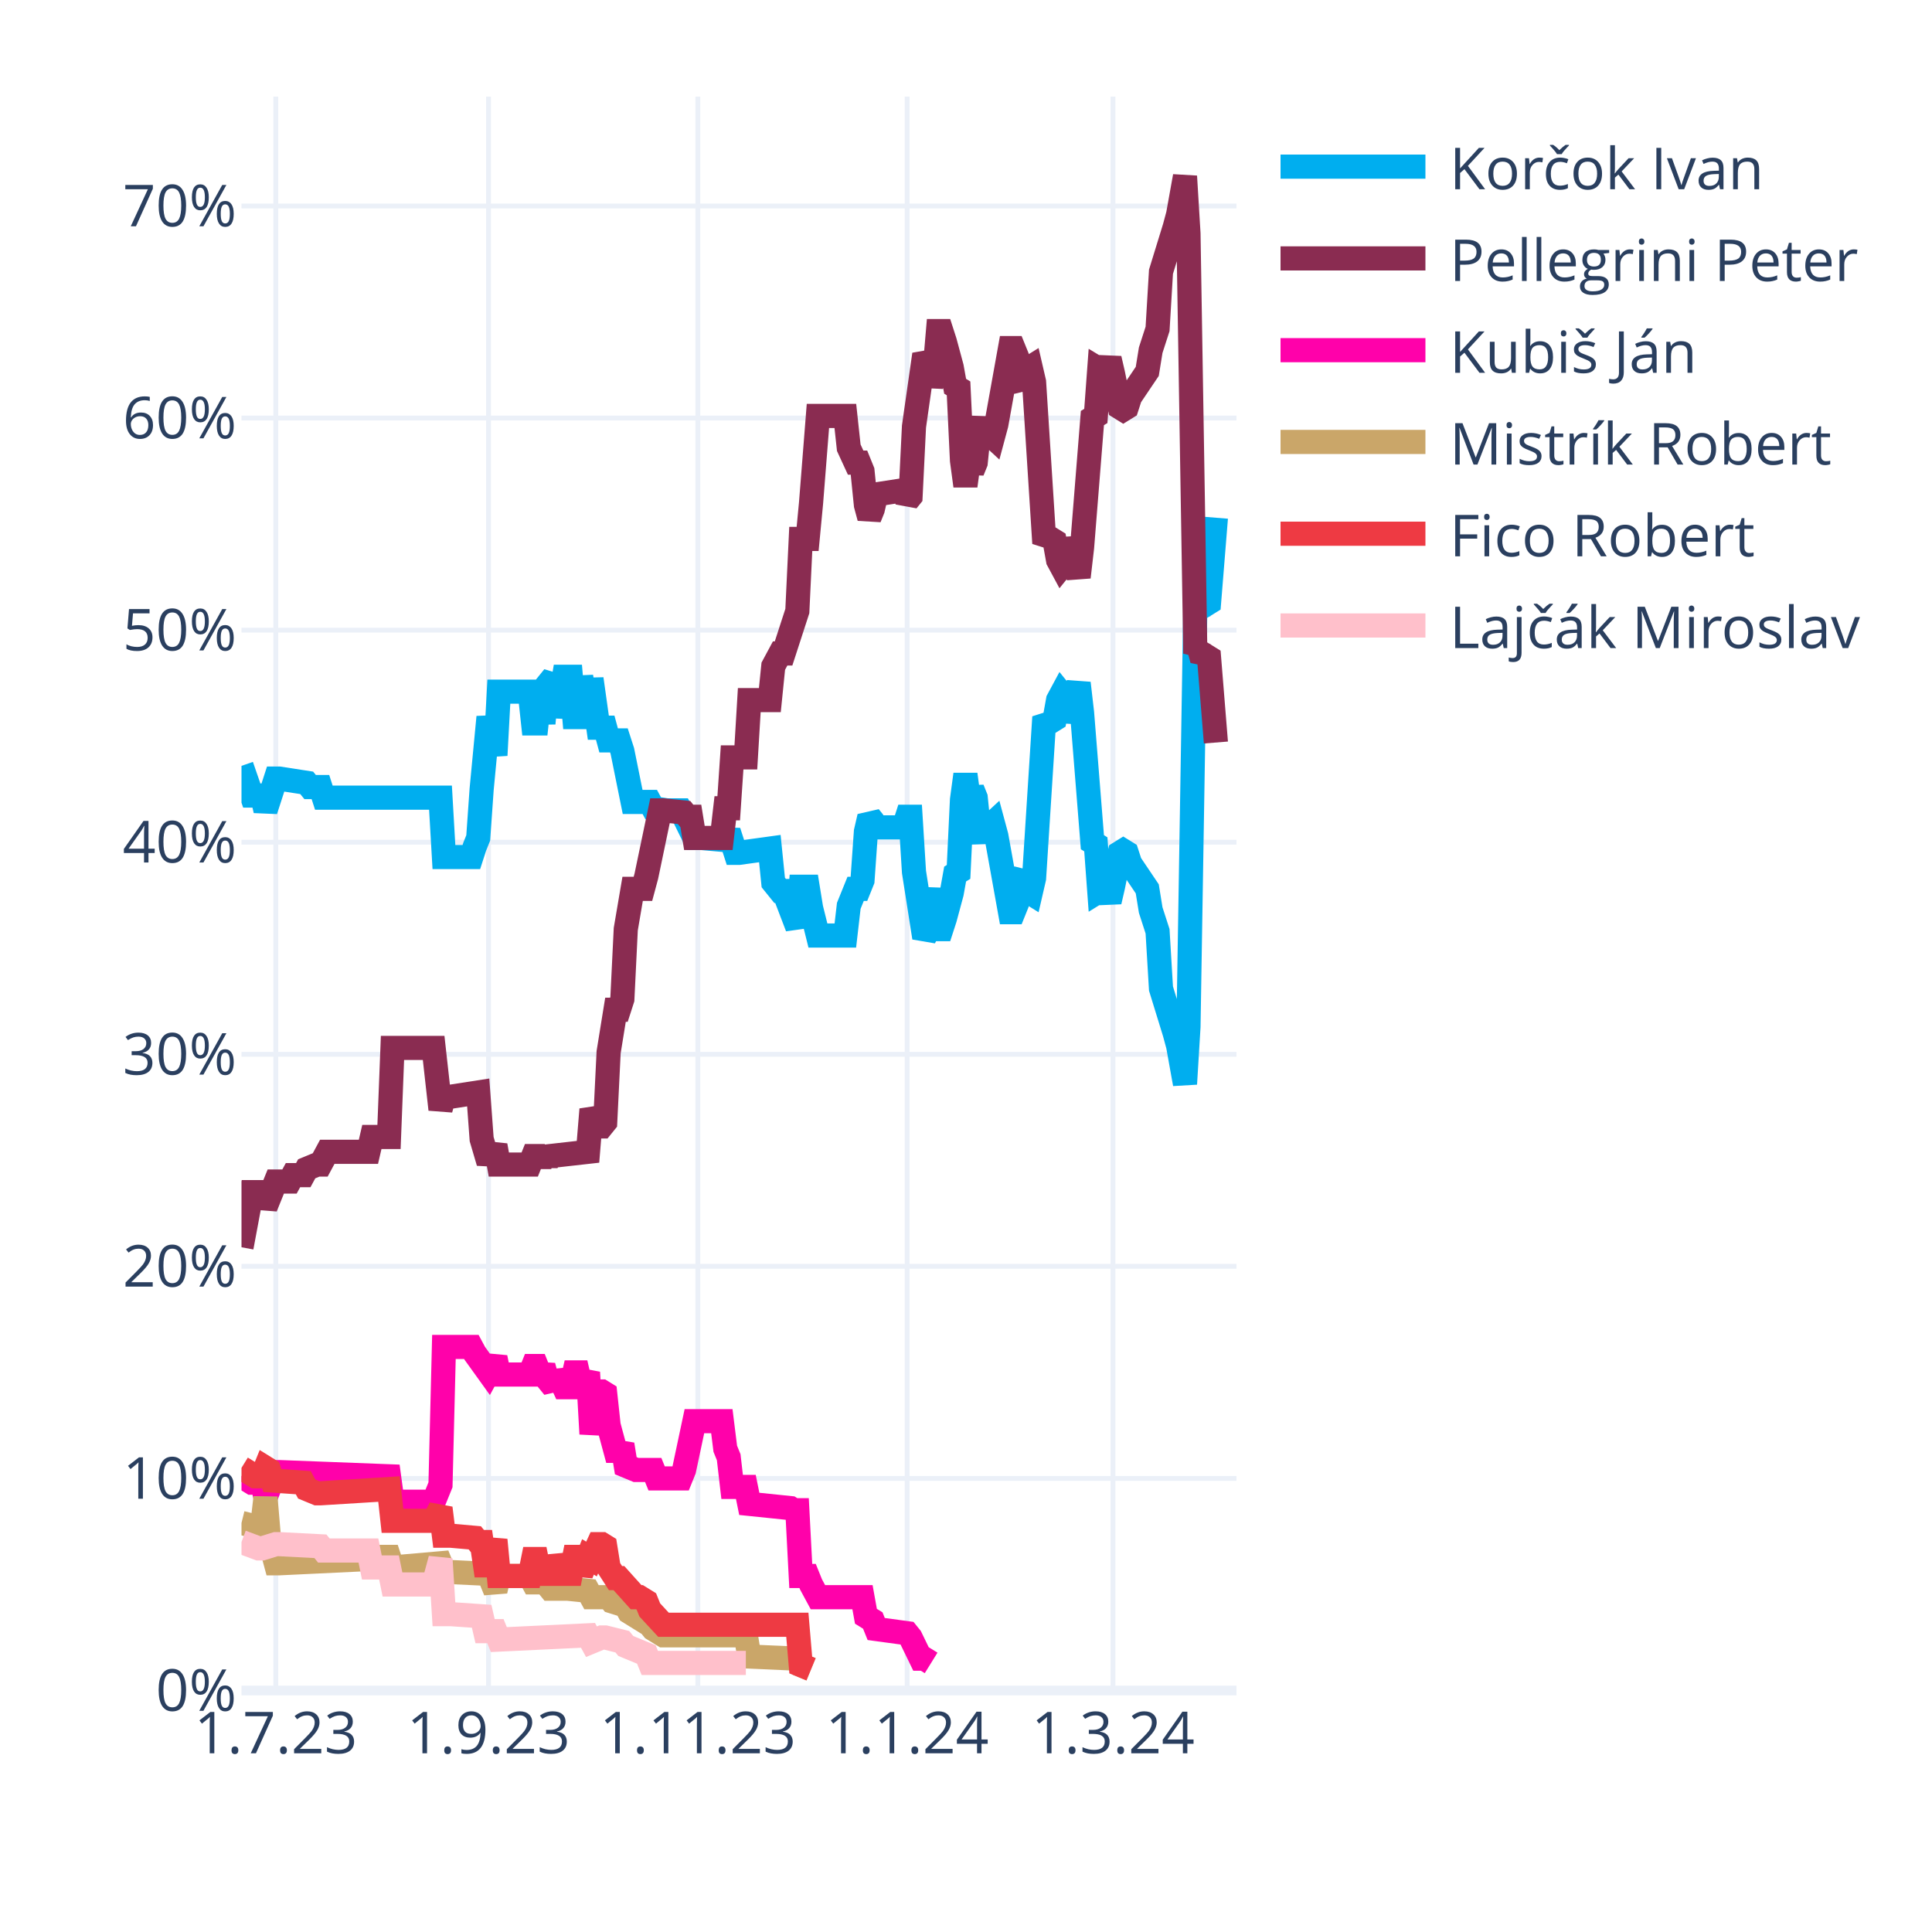
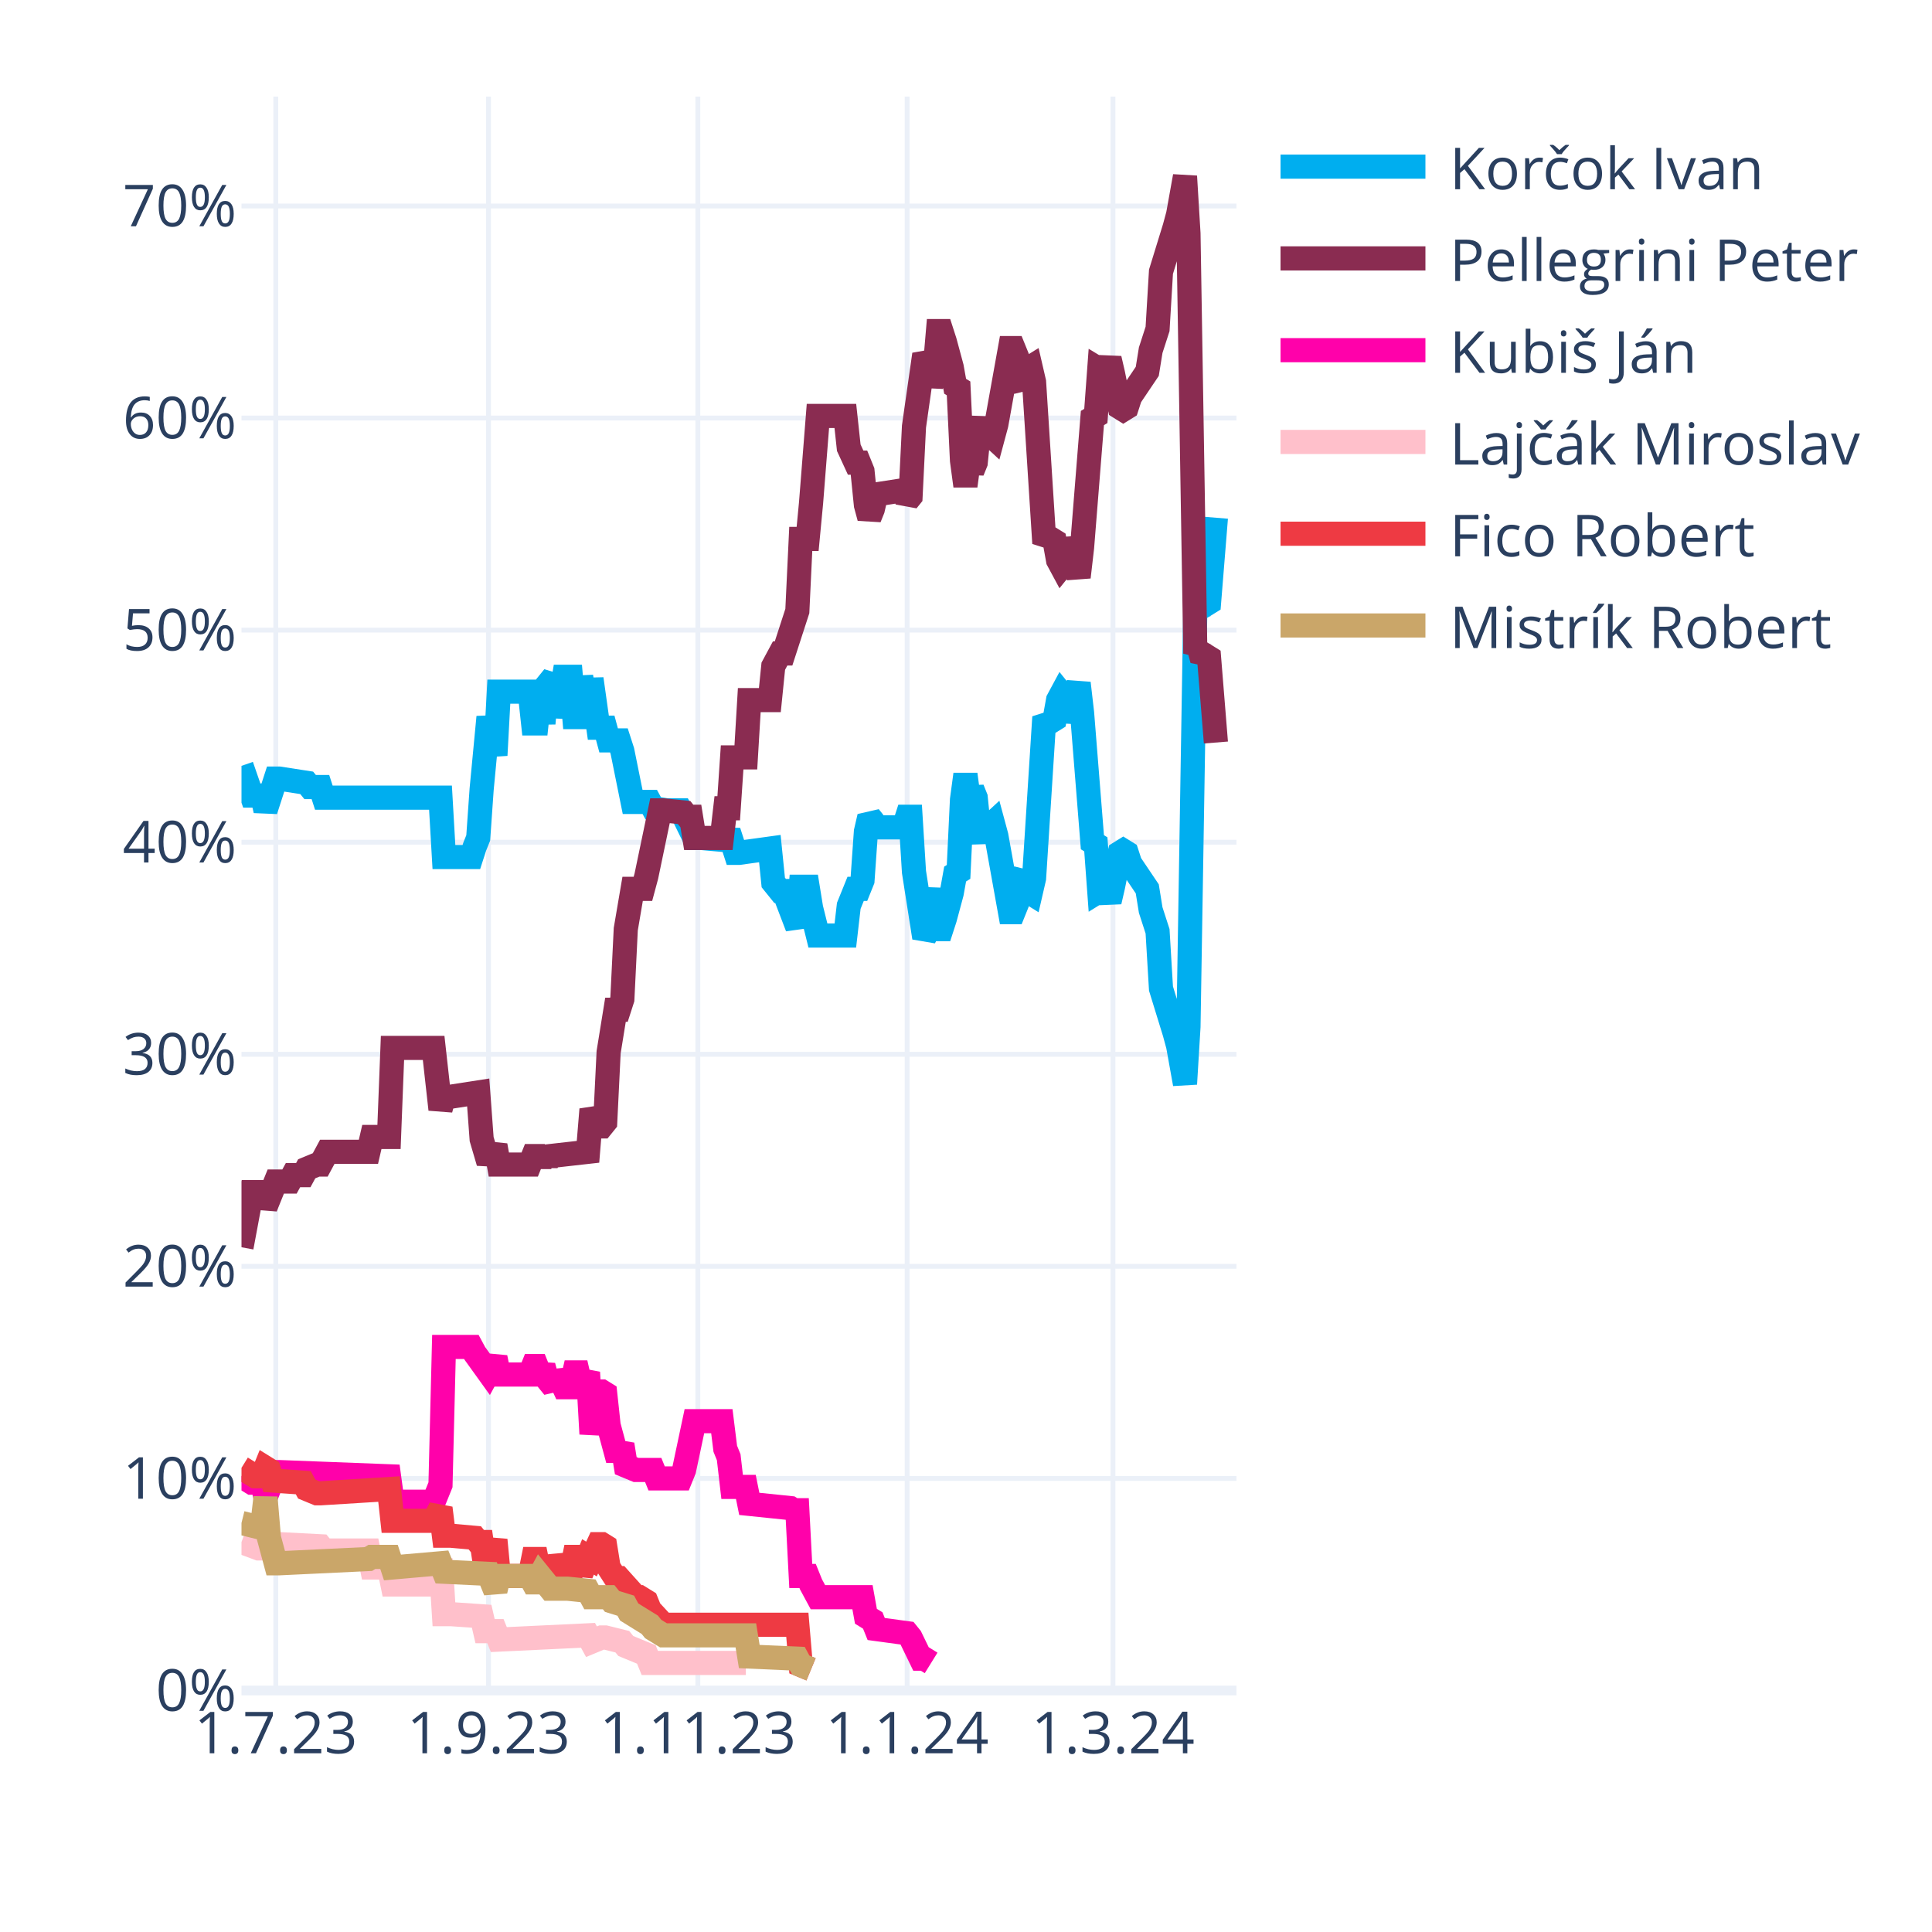
<svg xmlns="http://www.w3.org/2000/svg" class="main-svg" width="400" height="400" style="" viewBox="0 0 400 400">
  <rect x="0" y="0" width="400" height="400" style="fill: rgb(255, 255, 255); fill-opacity: 1;" />
-   <defs id="defs-3cff55">
+   <defs id="defs-27418a">
    <g class="clips">
-       <clipPath id="clip3cff55xyplot" class="plotclip">
+       <clipPath id="clip27418axyplot" class="plotclip">
        <rect width="206" height="330" />
      </clipPath>
-       <clipPath class="axesclip" id="clip3cff55x">
+       <clipPath class="axesclip" id="clip27418ax">
        <rect x="50" y="0" width="206" height="400" />
      </clipPath>
-       <clipPath class="axesclip" id="clip3cff55y">
+       <clipPath class="axesclip" id="clip27418ay">
        <rect x="0" y="20" width="400" height="330" />
      </clipPath>
-       <clipPath class="axesclip" id="clip3cff55xy">
+       <clipPath class="axesclip" id="clip27418axy">
        <rect x="50" y="20" width="206" height="330" />
      </clipPath>
    </g>
    <g class="gradients" />
    <g class="patterns" />
  </defs>
  <g class="bglayer" />
  <g class="layer-below">
    <g class="imagelayer" />
    <g class="shapelayer" />
  </g>
  <g class="cartesianlayer">
    <g class="subplot xy">
      <g class="layer-subplot">
        <g class="shapelayer" />
        <g class="imagelayer" />
      </g>
      <g class="minor-gridlayer">
        <g class="x" />
        <g class="y" />
      </g>
      <g class="gridlayer">
        <g class="x">
          <path class="xgrid crisp" transform="translate(57.1,0)" d="M0,20v330" style="stroke: rgb(235, 240, 248); stroke-opacity: 1; stroke-width: 1px;" />
          <path class="xgrid crisp" transform="translate(101.14,0)" d="M0,20v330" style="stroke: rgb(235, 240, 248); stroke-opacity: 1; stroke-width: 1px;" />
          <path class="xgrid crisp" transform="translate(144.48,0)" d="M0,20v330" style="stroke: rgb(235, 240, 248); stroke-opacity: 1; stroke-width: 1px;" />
          <path class="xgrid crisp" transform="translate(187.81,0)" d="M0,20v330" style="stroke: rgb(235, 240, 248); stroke-opacity: 1; stroke-width: 1px;" />
          <path class="xgrid crisp" transform="translate(230.43,0)" d="M0,20v330" style="stroke: rgb(235, 240, 248); stroke-opacity: 1; stroke-width: 1px;" />
        </g>
        <g class="y">
          <path class="ygrid crisp" transform="translate(0,306.09)" d="M50,0h206" style="stroke: rgb(235, 240, 248); stroke-opacity: 1; stroke-width: 1px;" />
          <path class="ygrid crisp" transform="translate(0,262.18)" d="M50,0h206" style="stroke: rgb(235, 240, 248); stroke-opacity: 1; stroke-width: 1px;" />
          <path class="ygrid crisp" transform="translate(0,218.28)" d="M50,0h206" style="stroke: rgb(235, 240, 248); stroke-opacity: 1; stroke-width: 1px;" />
          <path class="ygrid crisp" transform="translate(0,174.37)" d="M50,0h206" style="stroke: rgb(235, 240, 248); stroke-opacity: 1; stroke-width: 1px;" />
          <path class="ygrid crisp" transform="translate(0,130.46)" d="M50,0h206" style="stroke: rgb(235, 240, 248); stroke-opacity: 1; stroke-width: 1px;" />
          <path class="ygrid crisp" transform="translate(0,86.55)" d="M50,0h206" style="stroke: rgb(235, 240, 248); stroke-opacity: 1; stroke-width: 1px;" />
          <path class="ygrid crisp" transform="translate(0,42.65)" d="M50,0h206" style="stroke: rgb(235, 240, 248); stroke-opacity: 1; stroke-width: 1px;" />
        </g>
      </g>
      <g class="zerolinelayer">
        <path class="yzl zl crisp" transform="translate(0,350)" d="M50,0h206" style="stroke: rgb(235, 240, 248); stroke-opacity: 1; stroke-width: 2px;" />
      </g>
      <g class="layer-between">
        <g class="shapelayer" />
        <g class="imagelayer" />
      </g>
      <path class="xlines-below" />
      <path class="ylines-below" />
      <g class="overlines-below" />
      <g class="xaxislayer-below" />
      <g class="yaxislayer-below" />
      <g class="overaxes-below" />
      <g class="overplot">
-         <g class="xy" transform="translate(50,20)" clip-path="url(#clip3cff55xyplot)">
+         <g class="xy" transform="translate(50,20)" clip-path="url(#clip27418axyplot)">
          <g class="scatterlayer mlayer">
-             <g class="trace scatter trace251c98" style="stroke-miterlimit: 2; opacity: 1;">
+             <g class="trace scatter trace2b600c" style="stroke-miterlimit: 2; opacity: 1;">
              <g class="fills" />
              <g class="errorbars" />
              <g class="lines">
                <path class="js-line" d="M0,138.56L2.13,144.71L2.84,144.71L4.26,144.71L4.97,147.78L7.1,141.2L7.81,141.2L13.5,142.08L14.21,142.95L16.34,142.95L17.05,145.15L41.2,145.15L41.91,157.44L47.59,157.44L48.3,155.25L49.01,153.49L49.72,143.39L51.14,128.46L51.86,132.42L52.57,136.37L53.28,123.2L59.67,123.2L60.38,129.78L61.09,129.78L61.8,123.2L62.51,129.78L63.22,121.88L64.64,120.12L65.35,128.46L66.77,120.12L67.48,120.12L68.19,120.12L68.9,128.46L69.61,128.46L70.32,120.12L71.74,128.46L72.46,120.56L73.88,130.66L74.59,130.66L75.3,130.66L76.01,133.29L78.14,133.29L78.85,135.49L80.98,146.03L81.69,146.03L84.53,146.03L85.24,147.34L88.08,147.78L88.79,147.78L90.92,147.78L91.63,149.1L93.77,153.49L95.19,153.49L100.16,153.93L100.87,152.17L102.29,156.57L103,156.57L109.39,155.69L110.1,162.71L111.52,164.47L112.23,164.47L115.08,171.93L115.79,163.59L117.21,163.59L117.92,167.98L119.34,173.69L120.05,173.69L125.02,173.69L125.73,167.54L127.15,164.03L127.86,164.03L128.57,162.27L129.28,152.17L129.99,149.1L130.7,149.98L131.41,151.3L137.1,151.3L137.81,149.1L138.52,149.1L139.23,160.52L141.36,174.13L142.07,172.81L143.49,164.03L144.2,172.37L144.91,172.37L145.62,170.18L147.04,164.91L147.75,160.96L148.46,160.52L149.17,145.59L149.88,140.32L150.59,145.59L151.3,143.39L152.01,145.15L152.72,152.17L153.43,153.93L154.14,151.74L155.57,150.42L156.28,153.05L159.12,168.86L159.83,168.86L160.54,167.1L161.25,161.83L161.96,160.96L162.67,164.47L163.38,164.91L164.09,161.83L166.22,128.46L166.93,129.34L167.64,129.34L168.35,128.9L169.06,124.95L169.77,123.63L170.48,124.51L171.19,129.34L173.32,121.44L174.03,127.59L176.17,154.37L176.88,154.81L177.59,164.47L178.3,164.03L179.01,164.47L179.72,166.66L180.43,163.59L181.85,156.57L182.56,156.13L183.27,156.57L183.98,158.76L187.53,164.03L188.24,168.42L189.66,172.81L190.37,184.67L193.21,193.89L193.92,196.52L195.34,204.42L196.06,192.57L197.48,105.63L198.19,106.95L198.9,104.32L199.61,105.19L200.32,104.75L201.74,87.19" style="vector-effect: none; fill: none; stroke: rgb(0, 174, 239); stroke-opacity: 1; stroke-width: 5px; opacity: 1;" />
              </g>
              <g class="points" />
              <g class="text" />
            </g>
-             <g class="trace scatter traceaafeb2" style="stroke-miterlimit: 2; opacity: 1;">
+             <g class="trace scatter trace829a1e" style="stroke-miterlimit: 2; opacity: 1;">
              <g class="fills" />
              <g class="errorbars" />
              <g class="lines">
                <path class="js-line" d="M0,238.23L2.13,226.82L2.84,226.82L4.26,226.82L4.97,229.89L7.1,224.62L7.81,224.62L9.94,224.62L10.66,223.3L12.79,223.3L13.5,221.99L15.63,221.11L16.34,221.11L17.76,218.47L18.47,218.47L26.28,218.47L26.99,215.4L30.54,215.4L31.26,196.96L39.78,196.96L41.2,209.69L41.91,207.06L43.33,207.06L49.01,206.18L49.72,215.84L51.14,220.67L51.86,218.91L52.57,217.16L53.28,221.11L59.67,221.11L60.38,219.35L61.09,219.35L61.8,221.11L62.51,219.35L63.22,220.67L63.93,219.35L71.74,218.47L72.46,209.69L73.88,213.21L74.59,213.21L75.3,212.33L76.01,197.84L77.43,189.06L78.14,189.06L78.85,186.86L79.56,172.37L80.98,164.03L81.69,164.03L83.11,164.03L83.82,161.39L86.66,147.78L87.37,147.78L91.63,148.22L92.34,149.1L93.06,149.1L93.77,153.49L99.45,153.49L100.16,147.34L100.87,147.34L101.58,136.81L104.42,136.81L105.13,124.95L109.39,124.95L110.1,117.93L111.52,115.29L112.23,115.29L115.08,106.51L115.79,91.58L117.21,91.58L117.92,84.12L119.34,66.12L120.05,66.12L125.02,66.12L125.73,72.7L127.15,75.78L127.86,75.78L128.57,77.53L129.28,84.56L129.99,87.19L130.7,85.43L131.41,82.36L137.1,81.48L137.81,83.68L138.52,82.8L139.23,68.31L141.36,53.38L142.07,54.7L142.78,59.97L143.49,56.89L144.2,48.55L144.91,48.55L145.62,50.75L147.04,56.02L147.75,59.97L148.46,60.41L149.17,75.34L149.88,80.61L150.59,75.34L151.3,77.53L152.01,75.78L152.72,68.75L153.43,66.99L154.14,69.19L155.57,70.51L156.28,67.87L159.12,52.07L159.83,52.07L160.54,53.82L161.25,59.09L161.96,59.97L162.67,56.46L163.38,56.02L164.09,59.09L166.22,92.46L166.93,91.58L167.64,91.58L168.35,92.02L169.06,95.97L169.77,97.29L170.48,96.41L171.19,91.58L173.32,99.49L174.03,93.34L176.17,66.55L176.88,66.12L177.59,56.46L178.3,56.89L179.01,56.46L179.72,54.26L180.43,57.33L181.85,64.36L182.56,64.8L183.27,64.36L183.98,62.16L187.53,56.89L188.24,52.5L189.66,48.11L190.37,36.26L193.21,27.04L193.92,24.4L195.34,16.5L196.06,28.36L197.48,115.29L198.19,113.97L198.9,116.61L199.61,115.73L200.32,116.17L201.74,133.73" style="vector-effect: none; fill: none; stroke: rgb(138, 44, 81); stroke-opacity: 1; stroke-width: 5px; opacity: 1;" />
              </g>
              <g class="points" />
              <g class="text" />
            </g>
-             <g class="trace scatter tracee17399" style="stroke-miterlimit: 2; opacity: 1;">
+             <g class="trace scatter tracee991e9" style="stroke-miterlimit: 2; opacity: 1;">
              <g class="fills" />
              <g class="errorbars" />
              <g class="lines">
                <path class="js-line" d="M0,285.65L2.13,286.97L2.84,286.97L4.26,286.97L4.97,290.04L7.1,284.78L7.81,284.78L30.54,285.65L31.26,290.92L39.78,290.92L41.2,287.41L41.91,258.87L43.33,258.87L47.59,258.87L48.3,260.19L51.14,264.14L51.86,262.82L52.57,261.07L53.28,264.58L59.67,264.58L60.38,262.82L61.09,262.82L61.8,264.58L62.51,262.82L63.22,265.46L64.64,267.21L65.35,264.14L66.77,267.21L67.48,267.21L68.19,267.21L68.9,264.14L69.61,264.14L70.32,267.21L71.74,264.14L72.46,276.87L73.88,268.09L74.59,268.09L75.3,268.53L76.01,275.12L77.43,280.38L78.14,280.38L78.85,279.07L79.56,283.46L81.69,284.34L82.4,284.34L85.24,284.34L85.95,286.09L90.92,286.09L91.63,284.34L93.77,274.24L95.19,274.24L99.45,274.24L100.16,279.95L100.87,281.7L101.58,287.85L104.42,287.85L105.13,291.36L113.66,292.24L114.37,292.68L115.08,292.68L115.79,306.29L117.21,306.29L117.92,308.05L119.34,310.68L120.05,310.68L128.57,310.68L129.28,314.63L130.7,315.51L131.41,317.27L137.81,318.14L138.52,319.02L140.65,323.41L141.36,323.41L142.78,324.29" style="vector-effect: none; fill: none; stroke: rgb(255, 1, 170); stroke-opacity: 1; stroke-width: 5px; opacity: 1;" />
              </g>
              <g class="points" />
              <g class="text" />
            </g>
-             <g class="trace scatter trace7b4233" style="stroke-miterlimit: 2; opacity: 1;">
+             <g class="trace scatter traceebb9d5" style="stroke-miterlimit: 2; opacity: 1;">
+               <g class="fills" />
+               <g class="errorbars" />
+               <g class="lines">
+                 <path class="js-line" d="M0,299.26L3.55,300.58L4.26,300.58L7.1,299.7L7.81,299.7L16.34,300.14L17.05,301.02L26.28,301.02L26.99,304.53L30.54,304.53L31.26,308.05L39.78,308.05L41.2,302.78L41.91,314.19L43.33,314.19L49.72,314.63L50.43,317.71L52.57,317.71L53.28,319.46L71.74,318.58L72.46,319.9L74.59,319.02L75.3,319.02L78.85,319.9L79.56,320.78L83.82,322.54L84.53,324.29L104.42,324.29" style="vector-effect: none; fill: none; stroke: rgb(255, 192, 203); stroke-opacity: 1; stroke-width: 5px; opacity: 1;" />
+               </g>
+               <g class="points" />
+               <g class="text" />
+             </g>
+             <g class="trace scatter tracedf44fc" style="stroke-miterlimit: 2; opacity: 1;">
+               <g class="fills" />
+               <g class="errorbars" />
+               <g class="lines">
+                 <path class="js-line" d="M0,283.9L2.84,285.65L3.55,285.65L4.26,285.65L4.97,283.9L5.68,284.34L6.39,286.53L12.79,286.97L13.5,288.29L15.63,289.17L16.34,289.17L30.54,288.29L31.26,294.87L39.78,294.87L41.2,292.24L41.91,297.95L43.33,297.95L48.3,298.39L49.01,299.26L49.72,299.26L50.43,304.09L51.14,304.09L51.86,301.46L52.57,298.83L53.28,306.29L59.67,306.29L60.38,302.78L61.09,302.78L61.8,306.29L62.51,302.78L63.22,305.85L64.64,305.85L65.35,302.34L66.77,305.85L67.48,305.85L68.19,305.85L68.9,302.34L69.61,302.34L70.32,305.85L71.74,302.34L72.46,302.78L73.88,299.7L74.59,299.7L75.3,300.14L76.01,304.53L77.43,306.73L78.14,306.73L81.69,310.68L82.4,310.68L83.82,311.56L84.53,313.32L87.37,316.39L88.08,316.39L115.08,316.39L115.79,324.73L117.92,325.61" style="vector-effect: none; fill: none; stroke: rgb(238, 58, 67); stroke-opacity: 1; stroke-width: 5px; opacity: 1;" />
+               </g>
+               <g class="points" />
+               <g class="text" />
+             </g>
+             <g class="trace scatter tracef2a658" style="stroke-miterlimit: 2; opacity: 1;">
              <g class="fills" />
              <g class="errorbars" />
              <g class="lines">
                <path class="js-line" d="M0,295.31L3.55,296.19L4.26,296.19L4.97,290.04L5.68,298.39L7.1,303.66L7.81,303.66L26.28,302.78L26.99,302.34L30.54,302.34L31.26,304.53L41.2,303.66L41.91,305.41L51.14,305.85L51.86,307.61L52.57,309.36L53.28,306.29L59.67,306.29L60.38,307.61L61.09,307.61L61.8,306.29L63.93,308.92L64.64,308.92L66.77,308.92L67.48,308.92L71.74,309.36L72.46,310.68L76.01,310.68L76.72,311.56L79.56,312.44L80.27,313.75L84.53,316.39L85.24,317.27L87.37,318.58L88.08,318.58L104.42,318.58L105.13,322.97L115.08,323.41L115.79,324.73L117.92,325.61" style="vector-effect: none; fill: none; stroke: rgb(202, 166, 105); stroke-opacity: 1; stroke-width: 5px; opacity: 1;" />
-               </g>
-               <g class="points" />
-               <g class="text" />
-             </g>
-             <g class="trace scatter trace5d143d" style="stroke-miterlimit: 2; opacity: 1;">
-               <g class="fills" />
-               <g class="errorbars" />
-               <g class="lines">
-                 <path class="js-line" d="M0,283.9L2.84,285.65L3.55,285.65L4.26,285.65L4.97,283.9L5.68,284.34L6.39,286.53L12.79,286.97L13.5,288.29L15.63,289.17L16.34,289.17L30.54,288.29L31.26,294.87L39.78,294.87L41.2,292.24L41.91,297.95L43.33,297.95L48.3,298.39L49.01,299.26L49.72,299.26L50.43,304.09L51.14,304.09L51.86,301.46L52.57,298.83L53.28,306.29L59.67,306.29L60.38,302.78L61.09,302.78L61.8,306.29L62.51,302.78L63.22,305.85L64.64,305.85L65.35,302.34L66.77,305.85L67.48,305.85L68.19,305.85L68.9,302.34L69.61,302.34L70.32,305.85L71.74,302.34L72.46,302.78L73.88,299.7L74.59,299.7L75.3,300.14L76.01,304.53L77.43,306.73L78.14,306.73L81.69,310.68L82.4,310.68L83.82,311.56L84.53,313.32L87.37,316.39L88.08,316.39L115.08,316.39L115.79,324.73L117.92,325.61" style="vector-effect: none; fill: none; stroke: rgb(238, 58, 67); stroke-opacity: 1; stroke-width: 5px; opacity: 1;" />
-               </g>
-               <g class="points" />
-               <g class="text" />
-             </g>
-             <g class="trace scatter trace5f6213" style="stroke-miterlimit: 2; opacity: 1;">
-               <g class="fills" />
-               <g class="errorbars" />
-               <g class="lines">
-                 <path class="js-line" d="M0,299.26L3.55,300.58L4.26,300.58L7.1,299.7L7.81,299.7L16.34,300.14L17.05,301.02L26.28,301.02L26.99,304.53L30.54,304.53L31.26,308.05L39.78,308.05L41.2,302.78L41.91,314.19L43.33,314.19L49.72,314.63L50.43,317.71L52.57,317.71L53.28,319.46L71.74,318.58L72.46,319.9L74.59,319.02L75.3,319.02L78.85,319.9L79.56,320.78L83.82,322.54L84.53,324.29L104.42,324.29" style="vector-effect: none; fill: none; stroke: rgb(255, 192, 203); stroke-opacity: 1; stroke-width: 5px; opacity: 1;" />
              </g>
              <g class="points" />
              <g class="text" />
            </g>
          </g>
        </g>
      </g>
      <path class="xlines-above crisp" d="M0,0" style="fill: none;" />
      <path class="ylines-above crisp" d="M0,0" style="fill: none;" />
      <g class="overlines-above" />
      <g class="xaxislayer-above">
        <g class="xtick">
          <text text-anchor="middle" x="0" y="363" transform="translate(57.1,0)" style="font-family: 'Open Sans', verdana, arial, sans-serif; font-size: 12px; fill: rgb(42, 63, 95); fill-opacity: 1; white-space: pre; opacity: 1;">1.7.23</text>
        </g>
        <g class="xtick">
          <text text-anchor="middle" x="0" y="363" style="font-family: 'Open Sans', verdana, arial, sans-serif; font-size: 12px; fill: rgb(42, 63, 95); fill-opacity: 1; white-space: pre; opacity: 1;" transform="translate(101.14,0)">1.9.23</text>
        </g>
        <g class="xtick">
          <text text-anchor="middle" x="0" y="363" style="font-family: 'Open Sans', verdana, arial, sans-serif; font-size: 12px; fill: rgb(42, 63, 95); fill-opacity: 1; white-space: pre; opacity: 1;" transform="translate(144.48,0)">1.11.23</text>
        </g>
        <g class="xtick">
          <text text-anchor="middle" x="0" y="363" style="font-family: 'Open Sans', verdana, arial, sans-serif; font-size: 12px; fill: rgb(42, 63, 95); fill-opacity: 1; white-space: pre; opacity: 1;" transform="translate(187.81,0)">1.1.24</text>
        </g>
        <g class="xtick">
          <text text-anchor="middle" x="0" y="363" style="font-family: 'Open Sans', verdana, arial, sans-serif; font-size: 12px; fill: rgb(42, 63, 95); fill-opacity: 1; white-space: pre; opacity: 1;" transform="translate(230.43,0)">1.3.24</text>
        </g>
      </g>
      <g class="yaxislayer-above">
        <g class="ytick">
          <text text-anchor="end" x="49" y="4.2" transform="translate(0,350)" style="font-family: 'Open Sans', verdana, arial, sans-serif; font-size: 12px; fill: rgb(42, 63, 95); fill-opacity: 1; white-space: pre; opacity: 1;">0%</text>
        </g>
        <g class="ytick">
          <text text-anchor="end" x="49" y="4.2" style="font-family: 'Open Sans', verdana, arial, sans-serif; font-size: 12px; fill: rgb(42, 63, 95); fill-opacity: 1; white-space: pre; opacity: 1;" transform="translate(0,306.09)">10%</text>
        </g>
        <g class="ytick">
          <text text-anchor="end" x="49" y="4.2" style="font-family: 'Open Sans', verdana, arial, sans-serif; font-size: 12px; fill: rgb(42, 63, 95); fill-opacity: 1; white-space: pre; opacity: 1;" transform="translate(0,262.18)">20%</text>
        </g>
        <g class="ytick">
          <text text-anchor="end" x="49" y="4.2" style="font-family: 'Open Sans', verdana, arial, sans-serif; font-size: 12px; fill: rgb(42, 63, 95); fill-opacity: 1; white-space: pre; opacity: 1;" transform="translate(0,218.28)">30%</text>
        </g>
        <g class="ytick">
          <text text-anchor="end" x="49" y="4.2" style="font-family: 'Open Sans', verdana, arial, sans-serif; font-size: 12px; fill: rgb(42, 63, 95); fill-opacity: 1; white-space: pre; opacity: 1;" transform="translate(0,174.37)">40%</text>
        </g>
        <g class="ytick">
          <text text-anchor="end" x="49" y="4.2" style="font-family: 'Open Sans', verdana, arial, sans-serif; font-size: 12px; fill: rgb(42, 63, 95); fill-opacity: 1; white-space: pre; opacity: 1;" transform="translate(0,130.46)">50%</text>
        </g>
        <g class="ytick">
          <text text-anchor="end" x="49" y="4.2" style="font-family: 'Open Sans', verdana, arial, sans-serif; font-size: 12px; fill: rgb(42, 63, 95); fill-opacity: 1; white-space: pre; opacity: 1;" transform="translate(0,86.55)">60%</text>
        </g>
        <g class="ytick">
          <text text-anchor="end" x="49" y="4.2" style="font-family: 'Open Sans', verdana, arial, sans-serif; font-size: 12px; fill: rgb(42, 63, 95); fill-opacity: 1; white-space: pre; opacity: 1;" transform="translate(0,42.65)">70%</text>
        </g>
      </g>
      <g class="overaxes-above" />
    </g>
  </g>
  <g class="polarlayer" />
  <g class="smithlayer" />
  <g class="ternarylayer" />
  <g class="geolayer" />
  <g class="funnelarealayer" />
  <g class="pielayer" />
  <g class="iciclelayer" />
  <g class="treemaplayer" />
  <g class="sunburstlayer" />
  <g class="glimages" />
-   <defs id="topdefs-3cff55">
+   <defs id="topdefs-27418a">
    <g class="clips" />
-     <clipPath id="legend3cff55">
+     <clipPath id="legend27418a">
      <rect width="128" height="124" x="0" y="0" />
    </clipPath>
  </defs>
  <g class="layer-above">
    <g class="imagelayer" />
    <g class="shapelayer" />
  </g>
  <g class="infolayer">
    <g class="legend" pointer-events="all" transform="translate(260.12,20)">
      <rect class="bg" shape-rendering="crispEdges" width="128" height="124" x="0" y="0" style="stroke: rgb(68, 68, 68); stroke-opacity: 1; fill: rgb(255, 255, 255); fill-opacity: 1; stroke-width: 0px;" />
-       <g class="scrollbox" transform="" clip-path="url(#legend3cff55)">
+       <g class="scrollbox" transform="" clip-path="url(#legend27418a)">
        <g class="groups">
          <g class="traces" transform="translate(0,14.5)" style="opacity: 1;">
            <text class="legendtext" text-anchor="start" x="40" y="4.68" style="font-family: 'Open Sans', verdana, arial, sans-serif; font-size: 12px; fill: rgb(42, 63, 95); fill-opacity: 1; white-space: pre;">Korčok Ivan</text>
            <g class="layers" style="opacity: 1;">
              <g class="legendfill" />
              <g class="legendlines">
                <path class="js-line" d="M5,0h30" style="fill: none; stroke: rgb(0, 174, 239); stroke-opacity: 1; stroke-width: 5px;" />
              </g>
              <g class="legendsymbols">
                <g class="legendpoints" />
              </g>
            </g>
            <rect class="legendtoggle" x="0" y="-9.5" width="122.703" height="19" style="fill: rgb(0, 0, 0); fill-opacity: 0;" />
          </g>
          <g class="traces" transform="translate(0,33.5)" style="opacity: 1;">
            <text class="legendtext" text-anchor="start" x="40" y="4.68" style="font-family: 'Open Sans', verdana, arial, sans-serif; font-size: 12px; fill: rgb(42, 63, 95); fill-opacity: 1; white-space: pre;">Pellegrini Peter</text>
            <g class="layers" style="opacity: 1;">
              <g class="legendfill" />
              <g class="legendlines">
                <path class="js-line" d="M5,0h30" style="fill: none; stroke: rgb(138, 44, 81); stroke-opacity: 1; stroke-width: 5px;" />
              </g>
              <g class="legendsymbols">
                <g class="legendpoints" />
              </g>
            </g>
            <rect class="legendtoggle" x="0" y="-9.5" width="122.703" height="19" style="fill: rgb(0, 0, 0); fill-opacity: 0;" />
          </g>
          <g class="traces" transform="translate(0,52.5)" style="opacity: 1;">
            <text class="legendtext" text-anchor="start" x="40" y="4.68" style="font-family: 'Open Sans', verdana, arial, sans-serif; font-size: 12px; fill: rgb(42, 63, 95); fill-opacity: 1; white-space: pre;">Kubiš Ján</text>
            <g class="layers" style="opacity: 1;">
              <g class="legendfill" />
              <g class="legendlines">
                <path class="js-line" d="M5,0h30" style="fill: none; stroke: rgb(255, 1, 170); stroke-opacity: 1; stroke-width: 5px;" />
              </g>
              <g class="legendsymbols">
                <g class="legendpoints" />
              </g>
            </g>
            <rect class="legendtoggle" x="0" y="-9.5" width="122.703" height="19" style="fill: rgb(0, 0, 0); fill-opacity: 0;" />
          </g>
          <g class="traces" transform="translate(0,71.5)" style="opacity: 1;">
-             <text class="legendtext" text-anchor="start" x="40" y="4.68" style="font-family: 'Open Sans', verdana, arial, sans-serif; font-size: 12px; fill: rgb(42, 63, 95); fill-opacity: 1; white-space: pre;">Mistrík Robert</text>
-             <g class="layers" style="opacity: 1;">
-               <g class="legendfill" />
-               <g class="legendlines">
-                 <path class="js-line" d="M5,0h30" style="fill: none; stroke: rgb(202, 166, 105); stroke-opacity: 1; stroke-width: 5px;" />
+             <text class="legendtext" text-anchor="start" x="40" y="4.68" style="font-family: 'Open Sans', verdana, arial, sans-serif; font-size: 12px; fill: rgb(42, 63, 95); fill-opacity: 1; white-space: pre;">Lajčák Miroslav</text>
+             <g class="layers" style="opacity: 1;">
+               <g class="legendfill" />
+               <g class="legendlines">
+                 <path class="js-line" d="M5,0h30" style="fill: none; stroke: rgb(255, 192, 203); stroke-opacity: 1; stroke-width: 5px;" />
              </g>
              <g class="legendsymbols">
                <g class="legendpoints" />
              </g>
            </g>
            <rect class="legendtoggle" x="0" y="-9.5" width="122.703" height="19" style="fill: rgb(0, 0, 0); fill-opacity: 0;" />
          </g>
          <g class="traces" transform="translate(0,90.5)" style="opacity: 1;">
            <text class="legendtext" text-anchor="start" x="40" y="4.68" style="font-family: 'Open Sans', verdana, arial, sans-serif; font-size: 12px; fill: rgb(42, 63, 95); fill-opacity: 1; white-space: pre;">Fico Robert</text>
            <g class="layers" style="opacity: 1;">
              <g class="legendfill" />
              <g class="legendlines">
                <path class="js-line" d="M5,0h30" style="fill: none; stroke: rgb(238, 58, 67); stroke-opacity: 1; stroke-width: 5px;" />
              </g>
              <g class="legendsymbols">
                <g class="legendpoints" />
              </g>
            </g>
            <rect class="legendtoggle" x="0" y="-9.5" width="122.703" height="19" style="fill: rgb(0, 0, 0); fill-opacity: 0;" />
          </g>
          <g class="traces" transform="translate(0,109.5)" style="opacity: 1;">
-             <text class="legendtext" text-anchor="start" x="40" y="4.68" style="font-family: 'Open Sans', verdana, arial, sans-serif; font-size: 12px; fill: rgb(42, 63, 95); fill-opacity: 1; white-space: pre;">Lajčák Miroslav</text>
-             <g class="layers" style="opacity: 1;">
-               <g class="legendfill" />
-               <g class="legendlines">
-                 <path class="js-line" d="M5,0h30" style="fill: none; stroke: rgb(255, 192, 203); stroke-opacity: 1; stroke-width: 5px;" />
+             <text class="legendtext" text-anchor="start" x="40" y="4.68" style="font-family: 'Open Sans', verdana, arial, sans-serif; font-size: 12px; fill: rgb(42, 63, 95); fill-opacity: 1; white-space: pre;">Mistrík Robert</text>
+             <g class="layers" style="opacity: 1;">
+               <g class="legendfill" />
+               <g class="legendlines">
+                 <path class="js-line" d="M5,0h30" style="fill: none; stroke: rgb(202, 166, 105); stroke-opacity: 1; stroke-width: 5px;" />
              </g>
              <g class="legendsymbols">
                <g class="legendpoints" />
              </g>
            </g>
            <rect class="legendtoggle" x="0" y="-9.5" width="122.703" height="19" style="fill: rgb(0, 0, 0); fill-opacity: 0;" />
          </g>
        </g>
      </g>
      <rect class="scrollbar" rx="20" ry="3" width="0" height="0" x="0" y="0" style="fill: rgb(128, 139, 164); fill-opacity: 1;" />
    </g>
    <g class="g-gtitle" />
    <g class="g-xtitle" />
    <g class="g-ytitle" />
  </g>
</svg>
